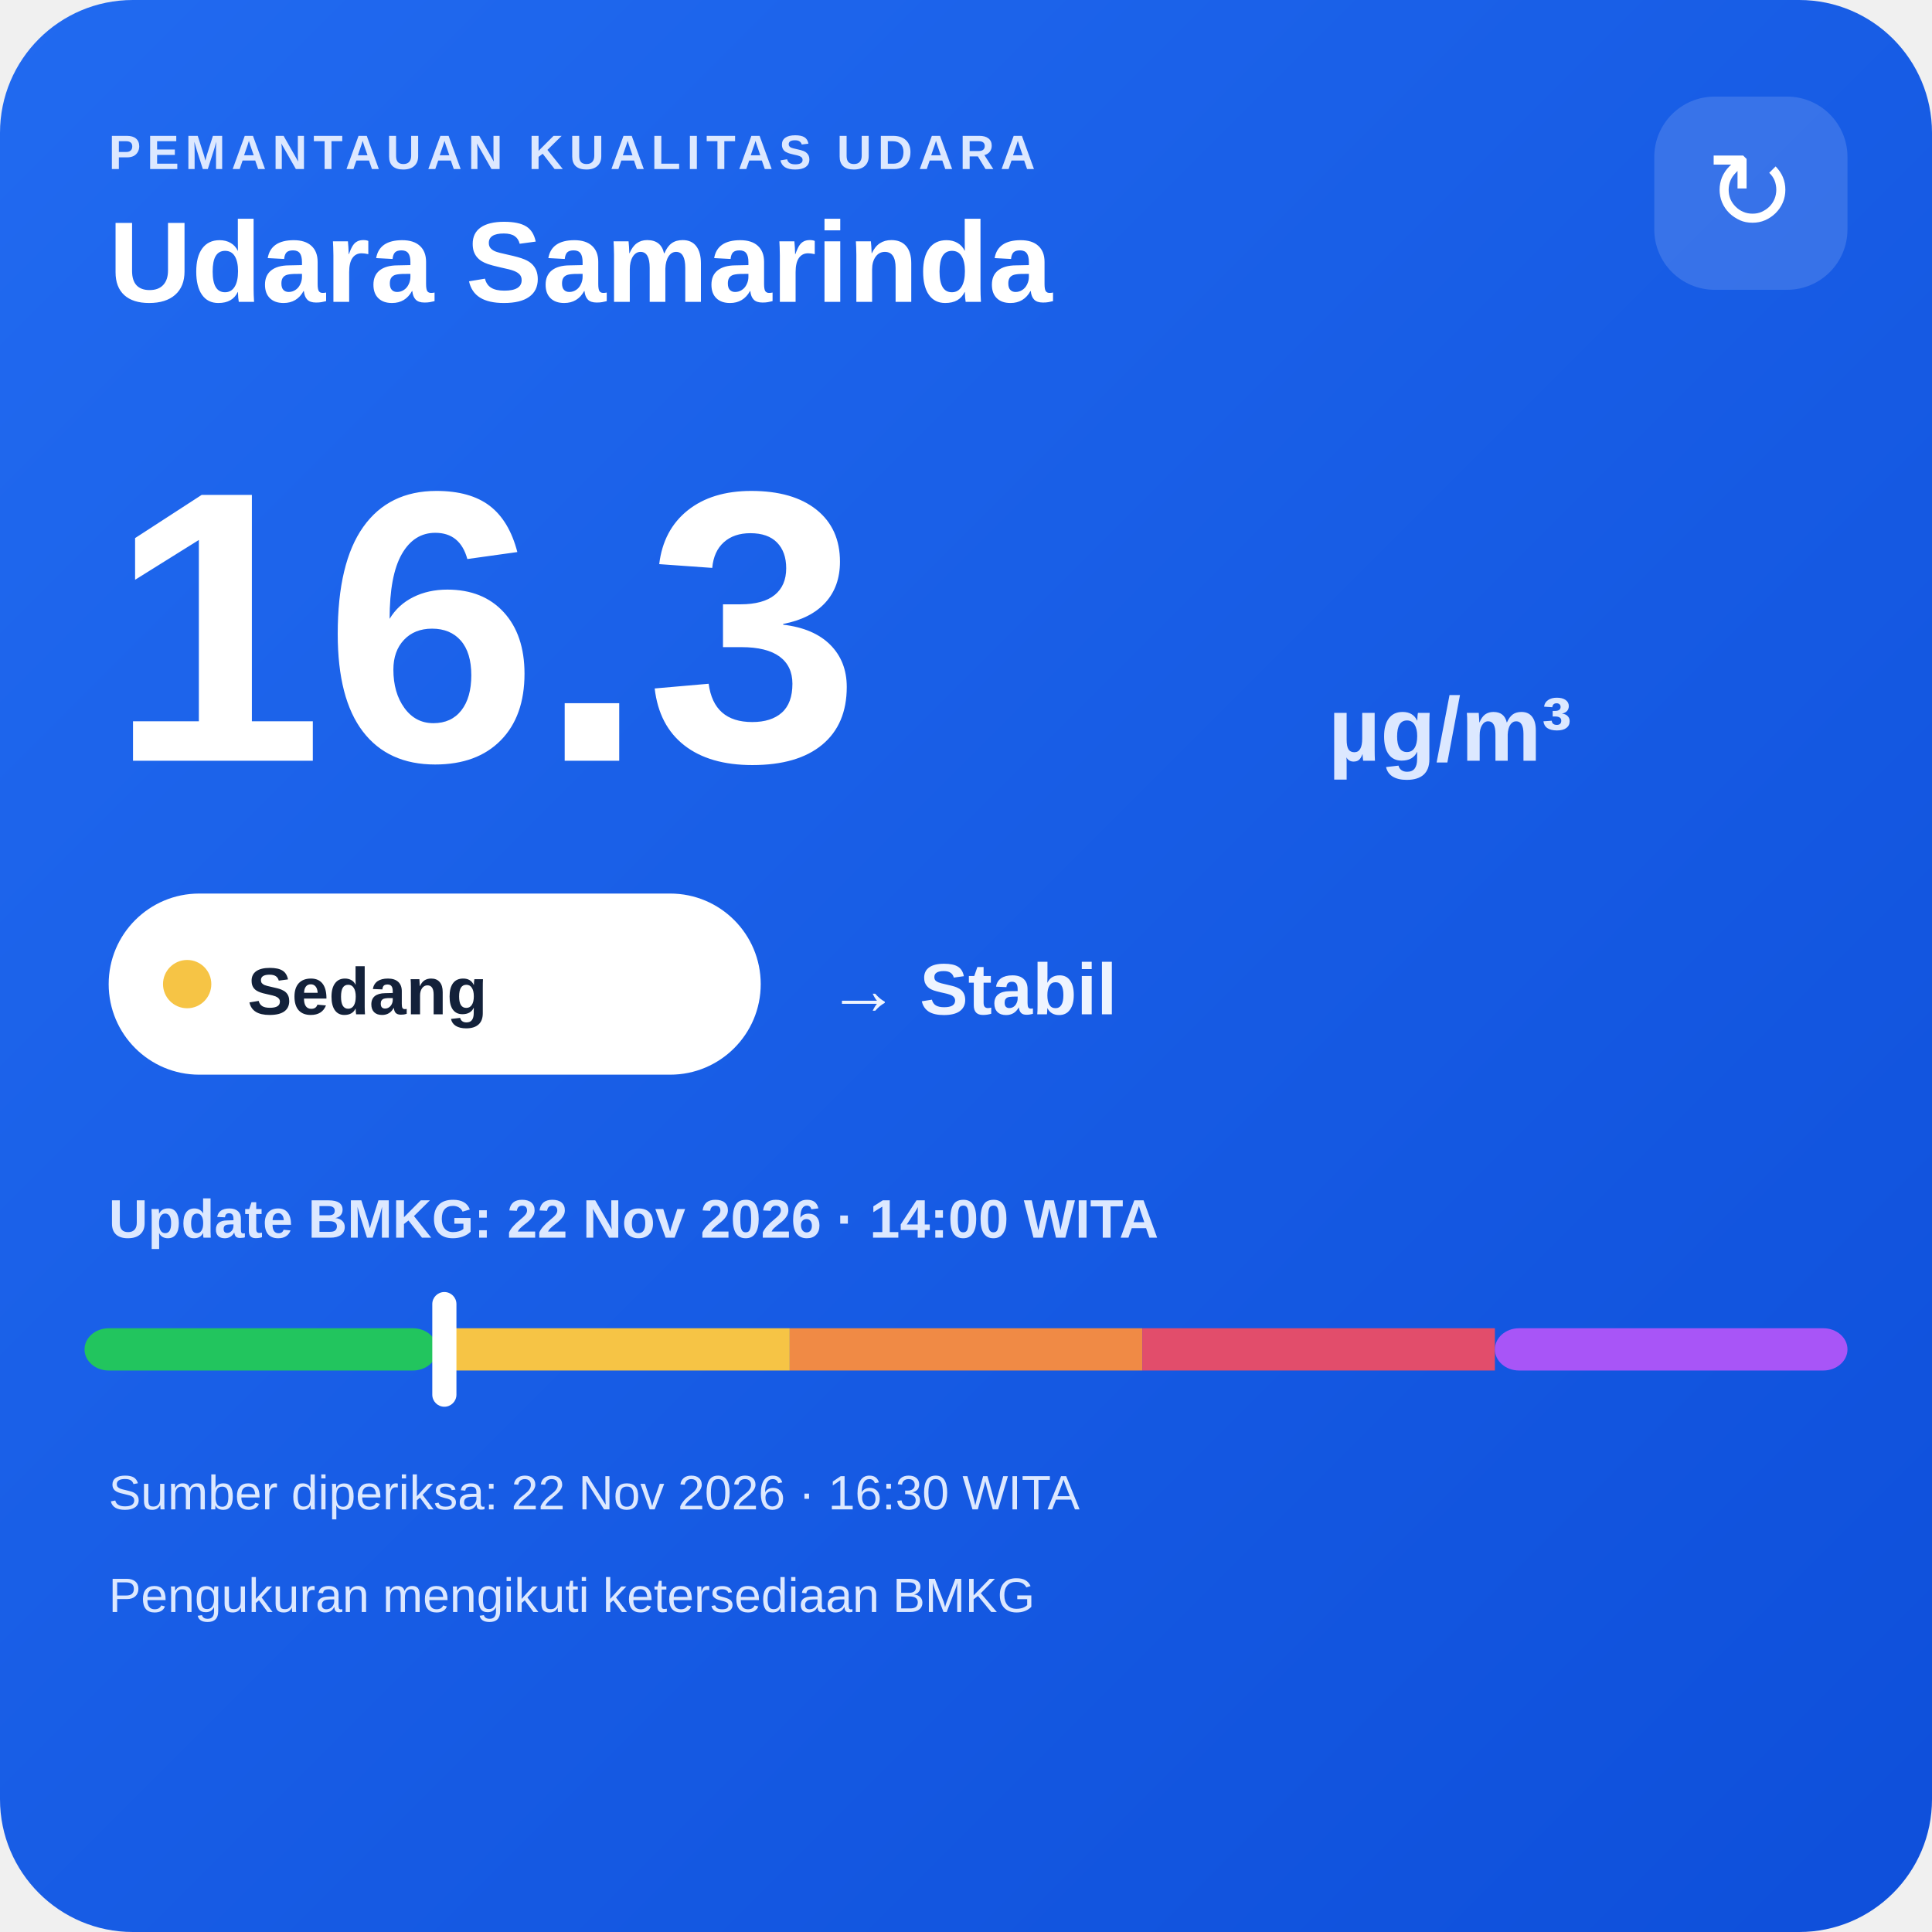
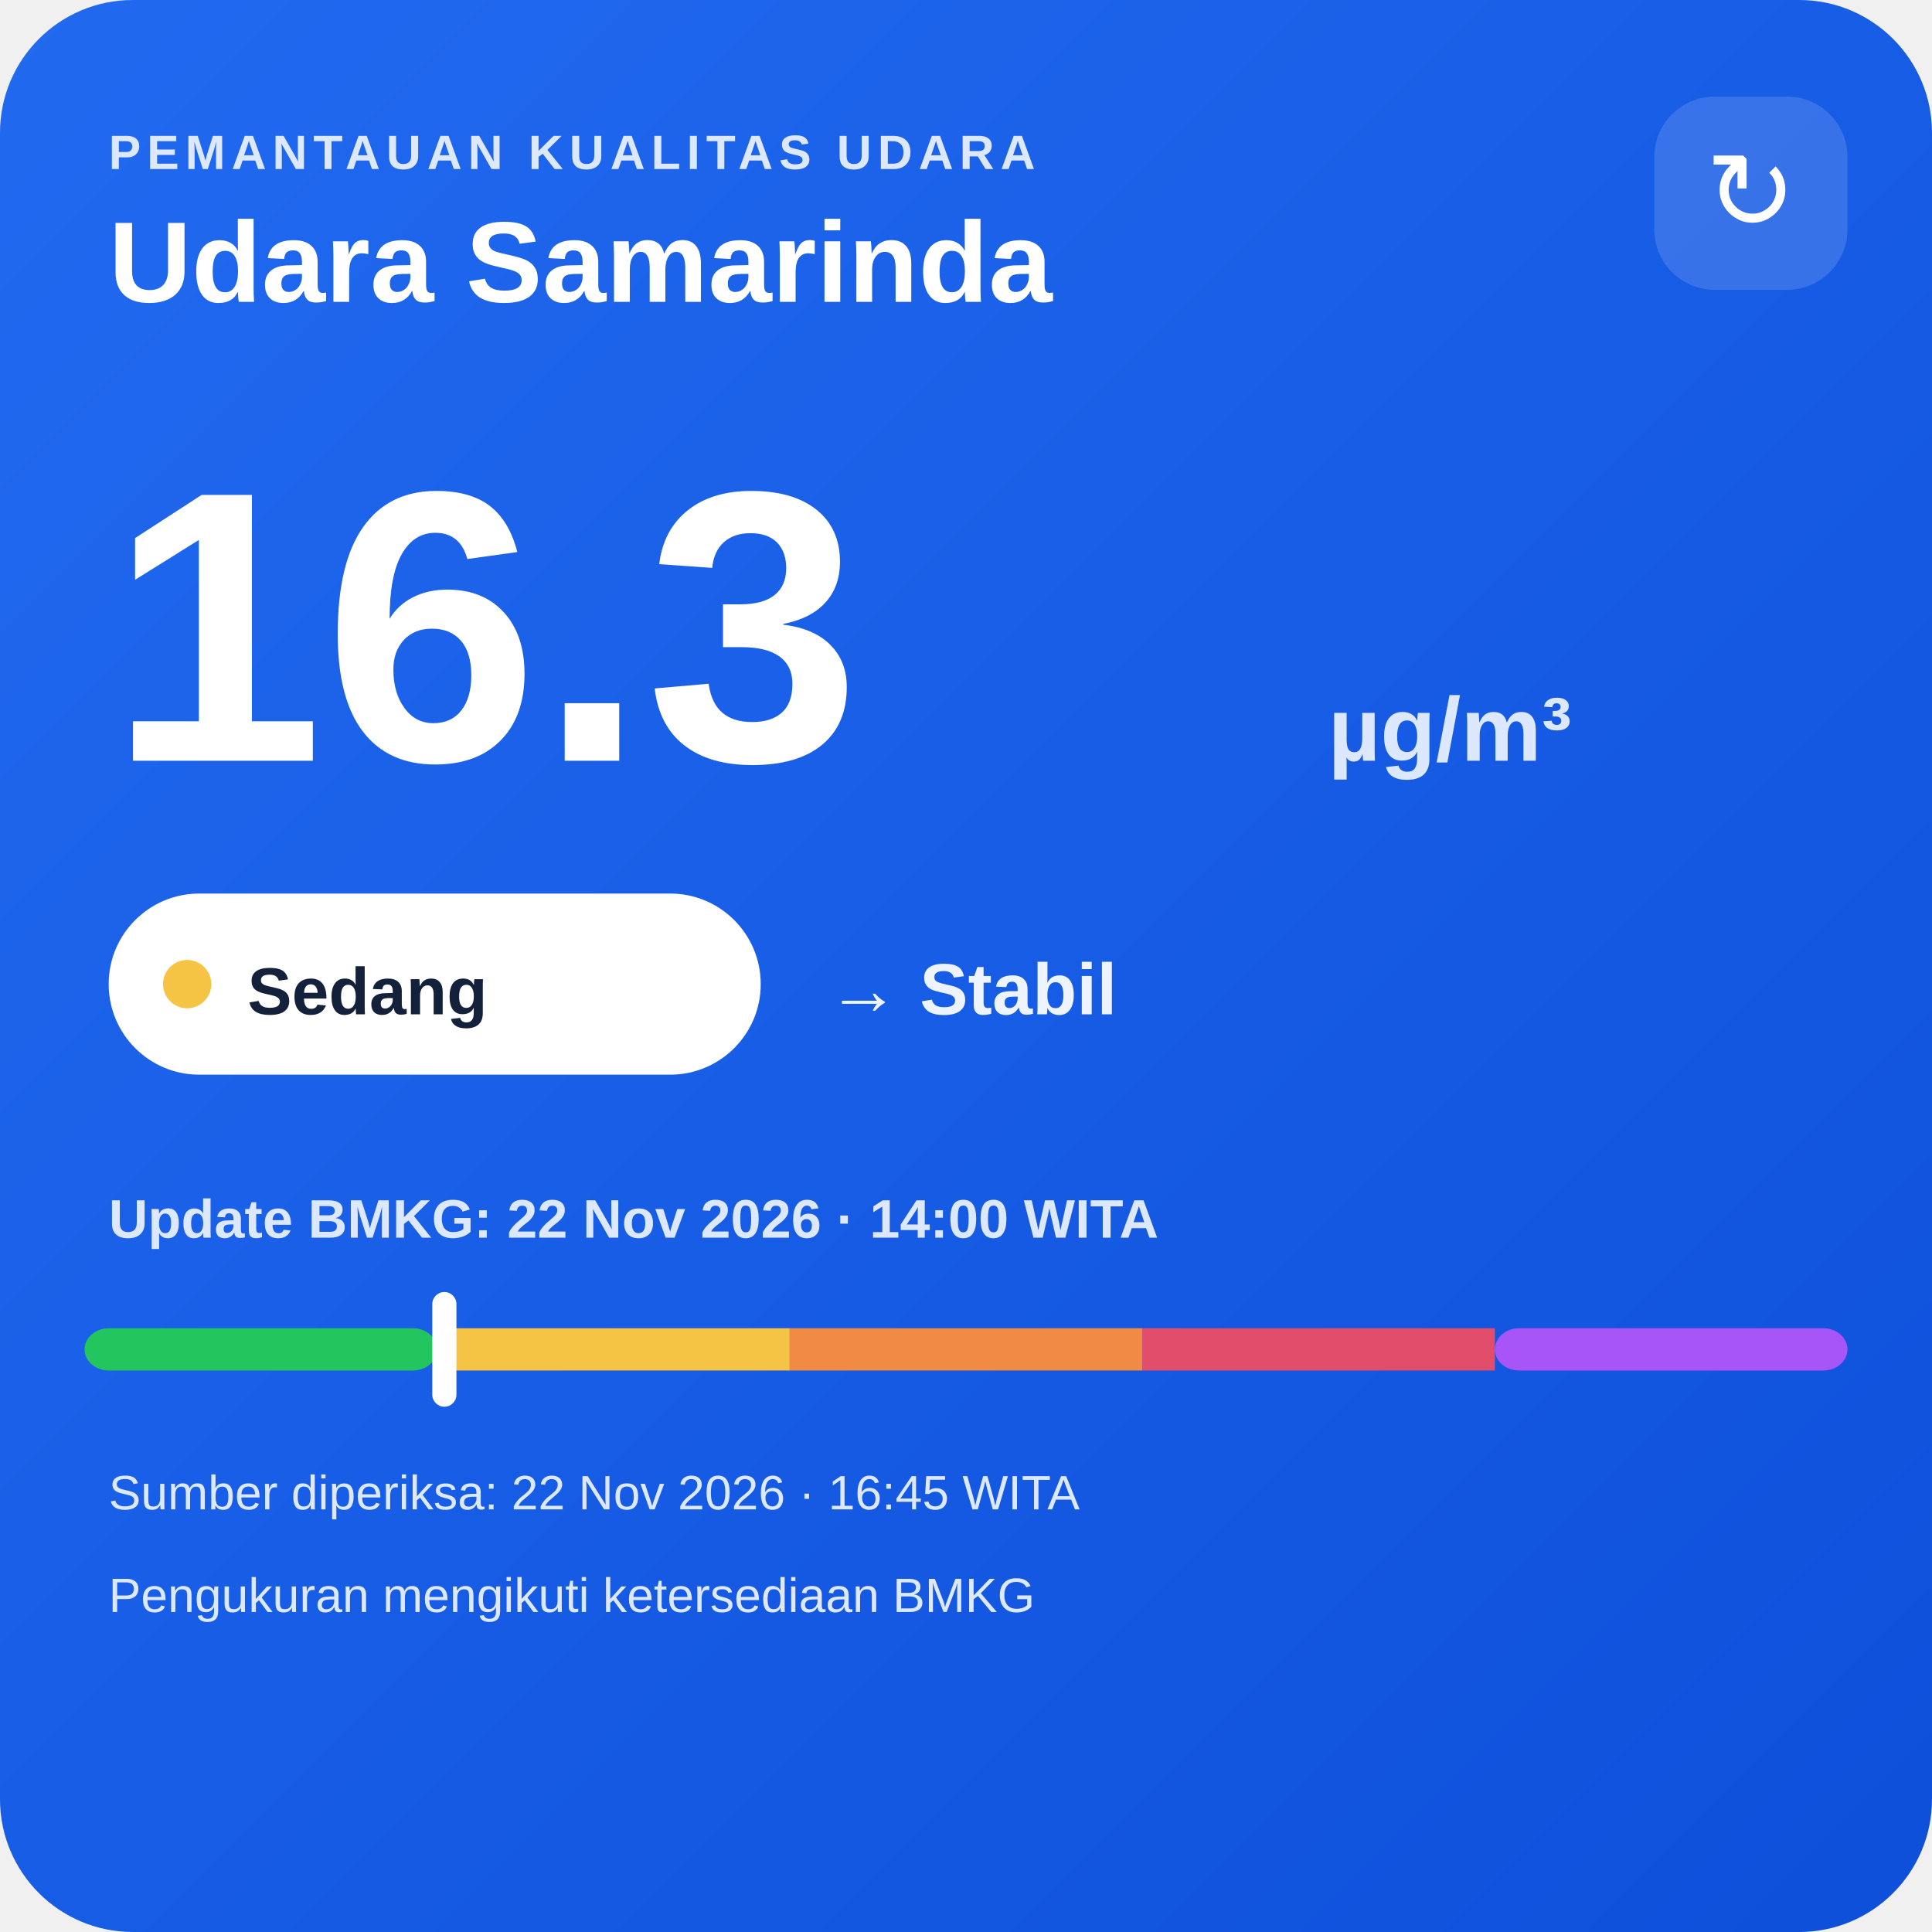
<svg xmlns="http://www.w3.org/2000/svg" width="320" height="320" viewBox="0 0 320 320">
  <defs>
    <linearGradient id="bg" x1="0" y1="0" x2="1" y2="1">
      <stop offset="0" stop-color="#216af0" />
      <stop offset="1" stop-color="#0e4fda" />
    </linearGradient>
  </defs>
  <rect width="320" height="320" rx="22" fill="url(#bg)" />
  <text x="18" y="28" fill="#dce8ff" font-family="Arial,sans-serif" font-size="8" font-weight="700" letter-spacing="1">PEMANTAUAN KUALITAS UDARA</text>
  <text x="18" y="50" fill="#ffffff" font-family="Arial,sans-serif" font-size="19" font-weight="700">Udara Samarinda</text>
  <rect x="274" y="16" width="32" height="32" rx="10" fill="#ffffff" fill-opacity=".14" />
  <text x="290" y="38" text-anchor="middle" fill="#ffffff" font-family="Arial,sans-serif" font-size="18">↻</text>
  <text x="18" y="126" fill="#ffffff" font-family="Arial,sans-serif" font-size="64" font-weight="800">16.3</text>
  <text x="220" y="126" fill="#dce8ff" font-family="Arial,sans-serif" font-size="15" font-weight="700">µg/m³</text>
  <rect x="18" y="148" width="108" height="30" rx="15" fill="#ffffff" />
  <circle cx="31" cy="163" r="4" fill="#f6c445" />
  <text x="41" y="168" fill="#13213a" font-family="Arial,sans-serif" font-size="11" font-weight="700">Sedang</text>
  <text x="137" y="168" fill="#eef4ff" font-family="Arial,sans-serif" font-size="12" font-weight="700">→ Stabil</text>
  <text x="18" y="205" fill="#dce8ff" font-family="Arial,sans-serif" font-size="9" font-weight="700">Update BMKG: 22 Nov 2026 · 14:00 WITA</text>
  <rect x="14" y="220" width="58.4" height="7" rx="4" fill="#22c55e" />
  <rect x="72.4" y="220" width="58.4" height="7" fill="#f6c445" />
  <rect x="130.8" y="220" width="58.4" height="7" fill="#f08a45" />
  <rect x="189.2" y="220" width="58.4" height="7" fill="#e24d6b" />
  <rect x="247.6" y="220" width="58.4" height="7" rx="4" fill="#a855f7" />
  <rect x="71.6" y="214" width="4" height="19" rx="2" fill="#ffffff" />
-   <text x="18" y="250" fill="#dce8ff" font-family="Arial,sans-serif" font-size="8">Sumber diperiksa: 22 Nov 2026 · 16:30 WITA</text>
+   <text x="18" y="250" fill="#dce8ff" font-family="Arial,sans-serif" font-size="8">Sumber diperiksa: 22 Nov 2026 · 16:45 WITA</text>
  <text x="18" y="267" fill="#dce8ff" font-family="Arial,sans-serif" font-size="8">Pengukuran mengikuti ketersediaan BMKG</text>
</svg>
